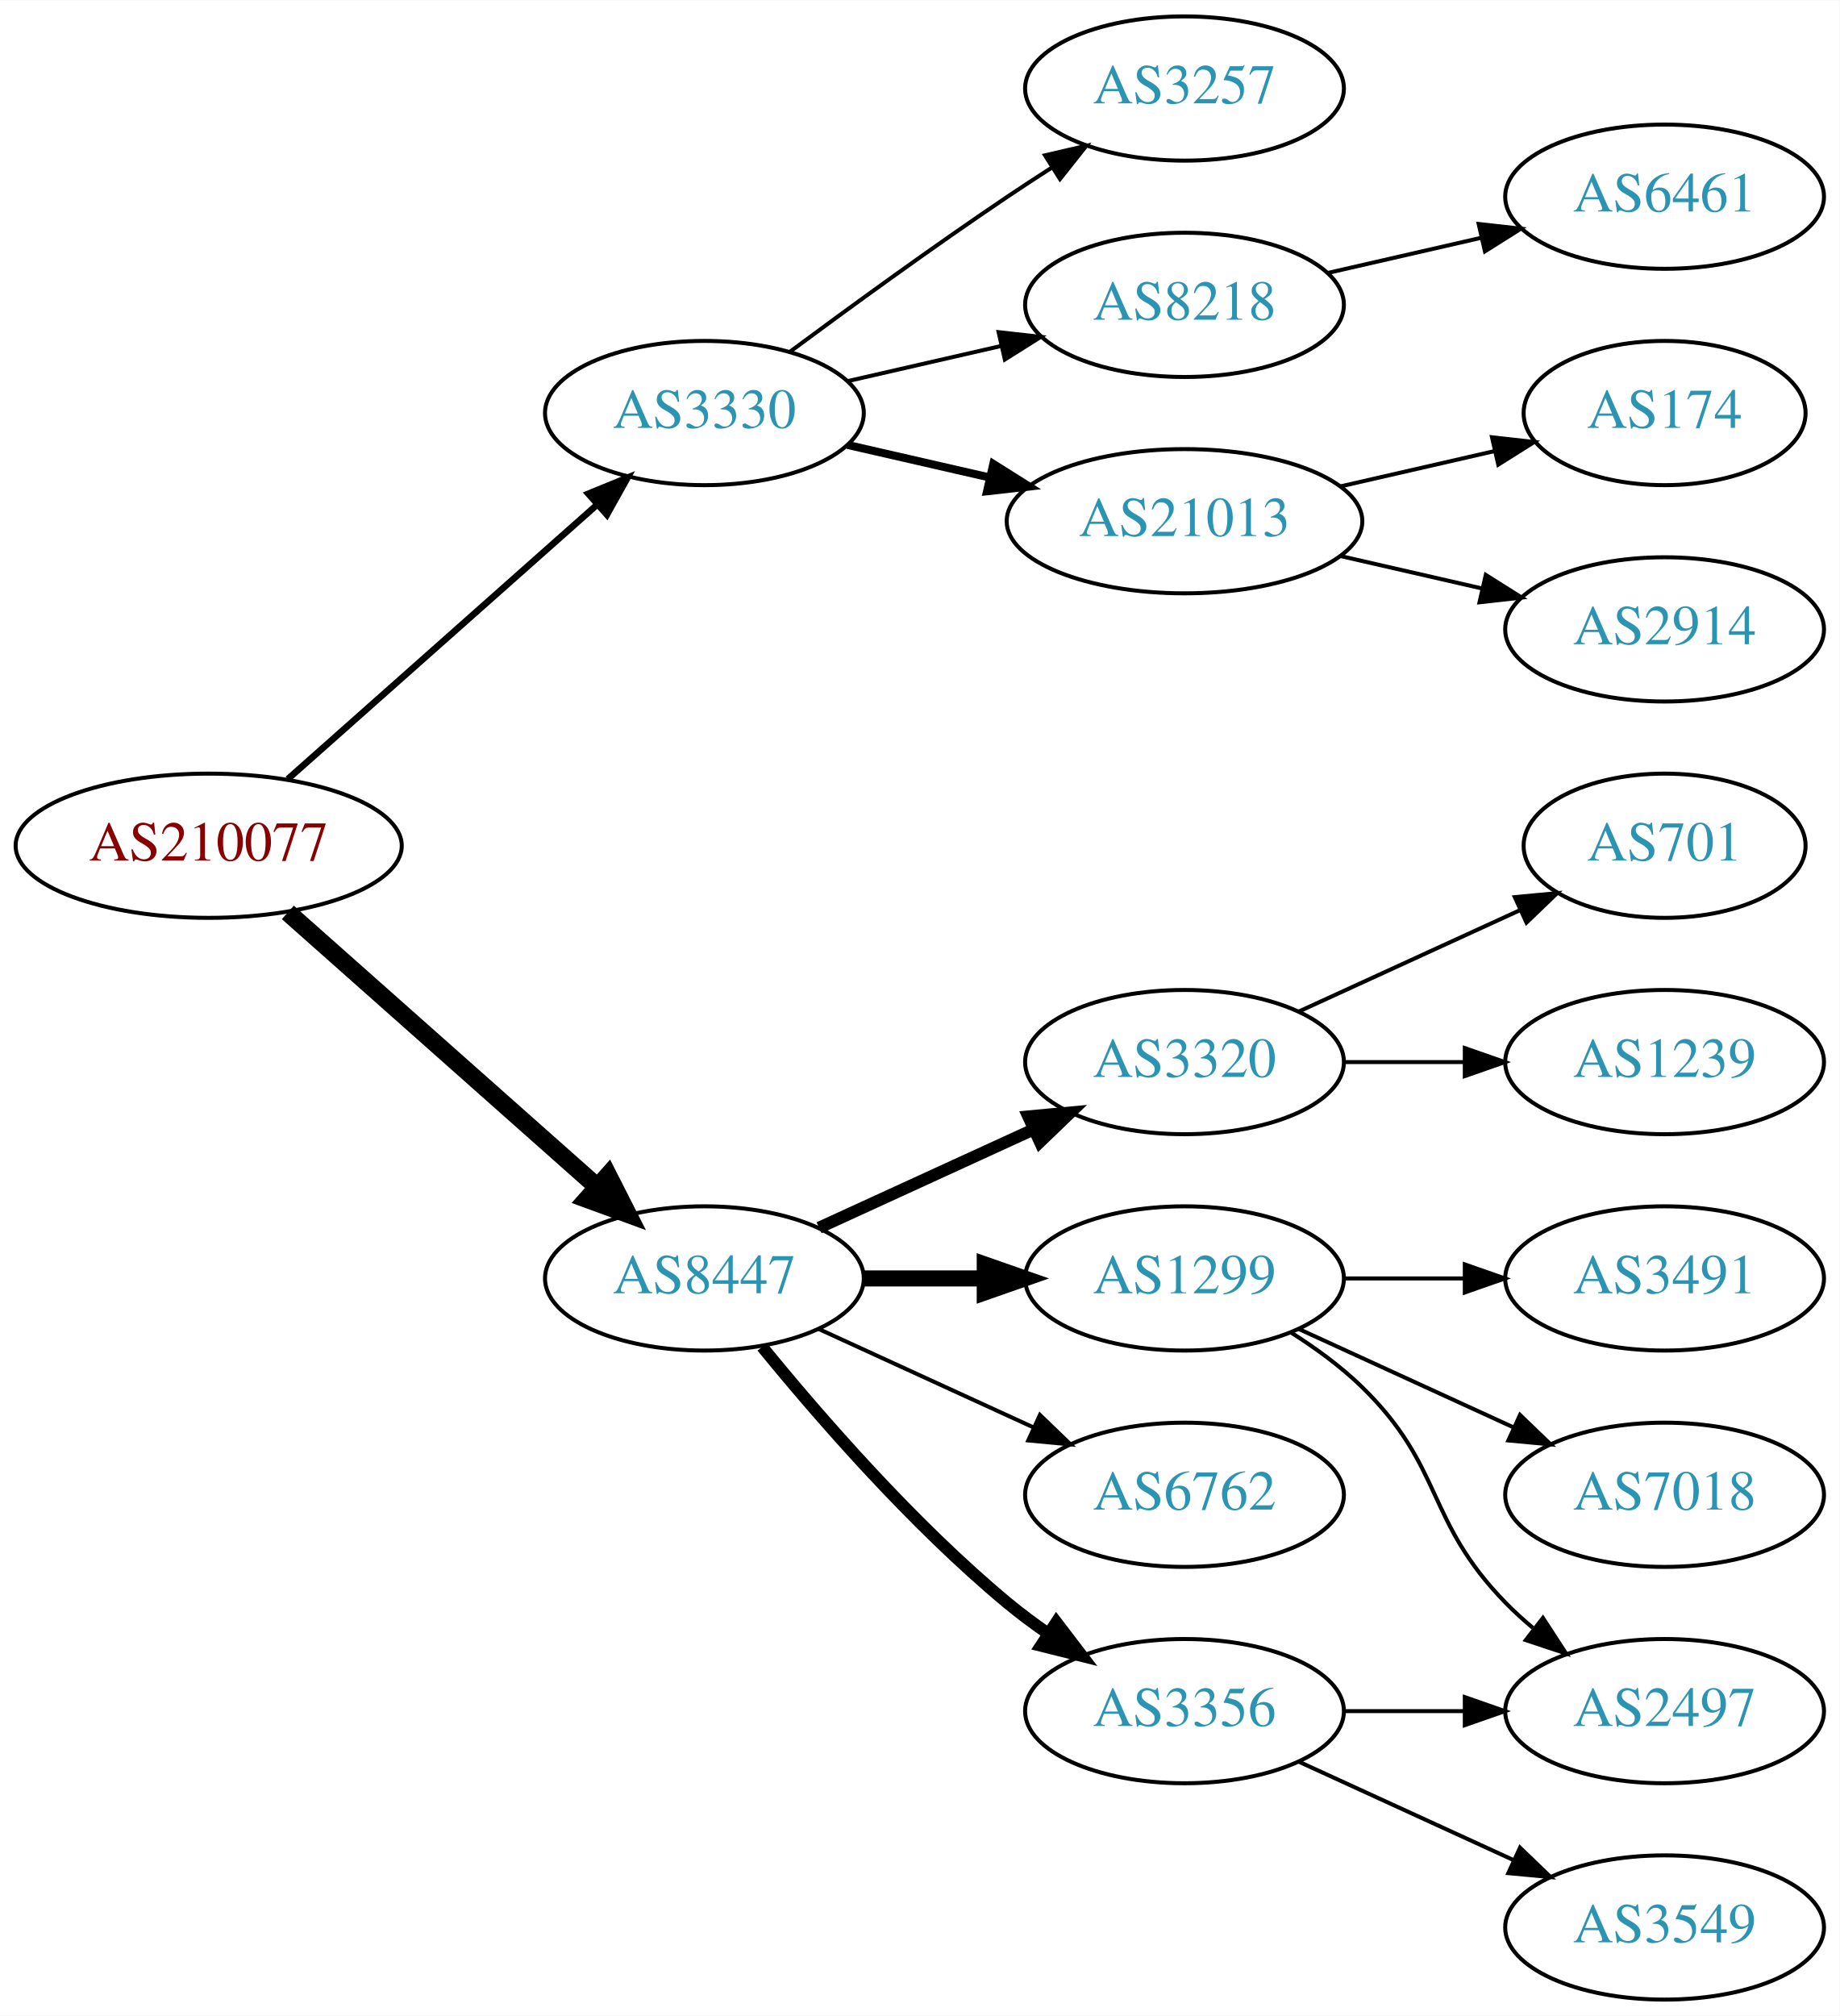
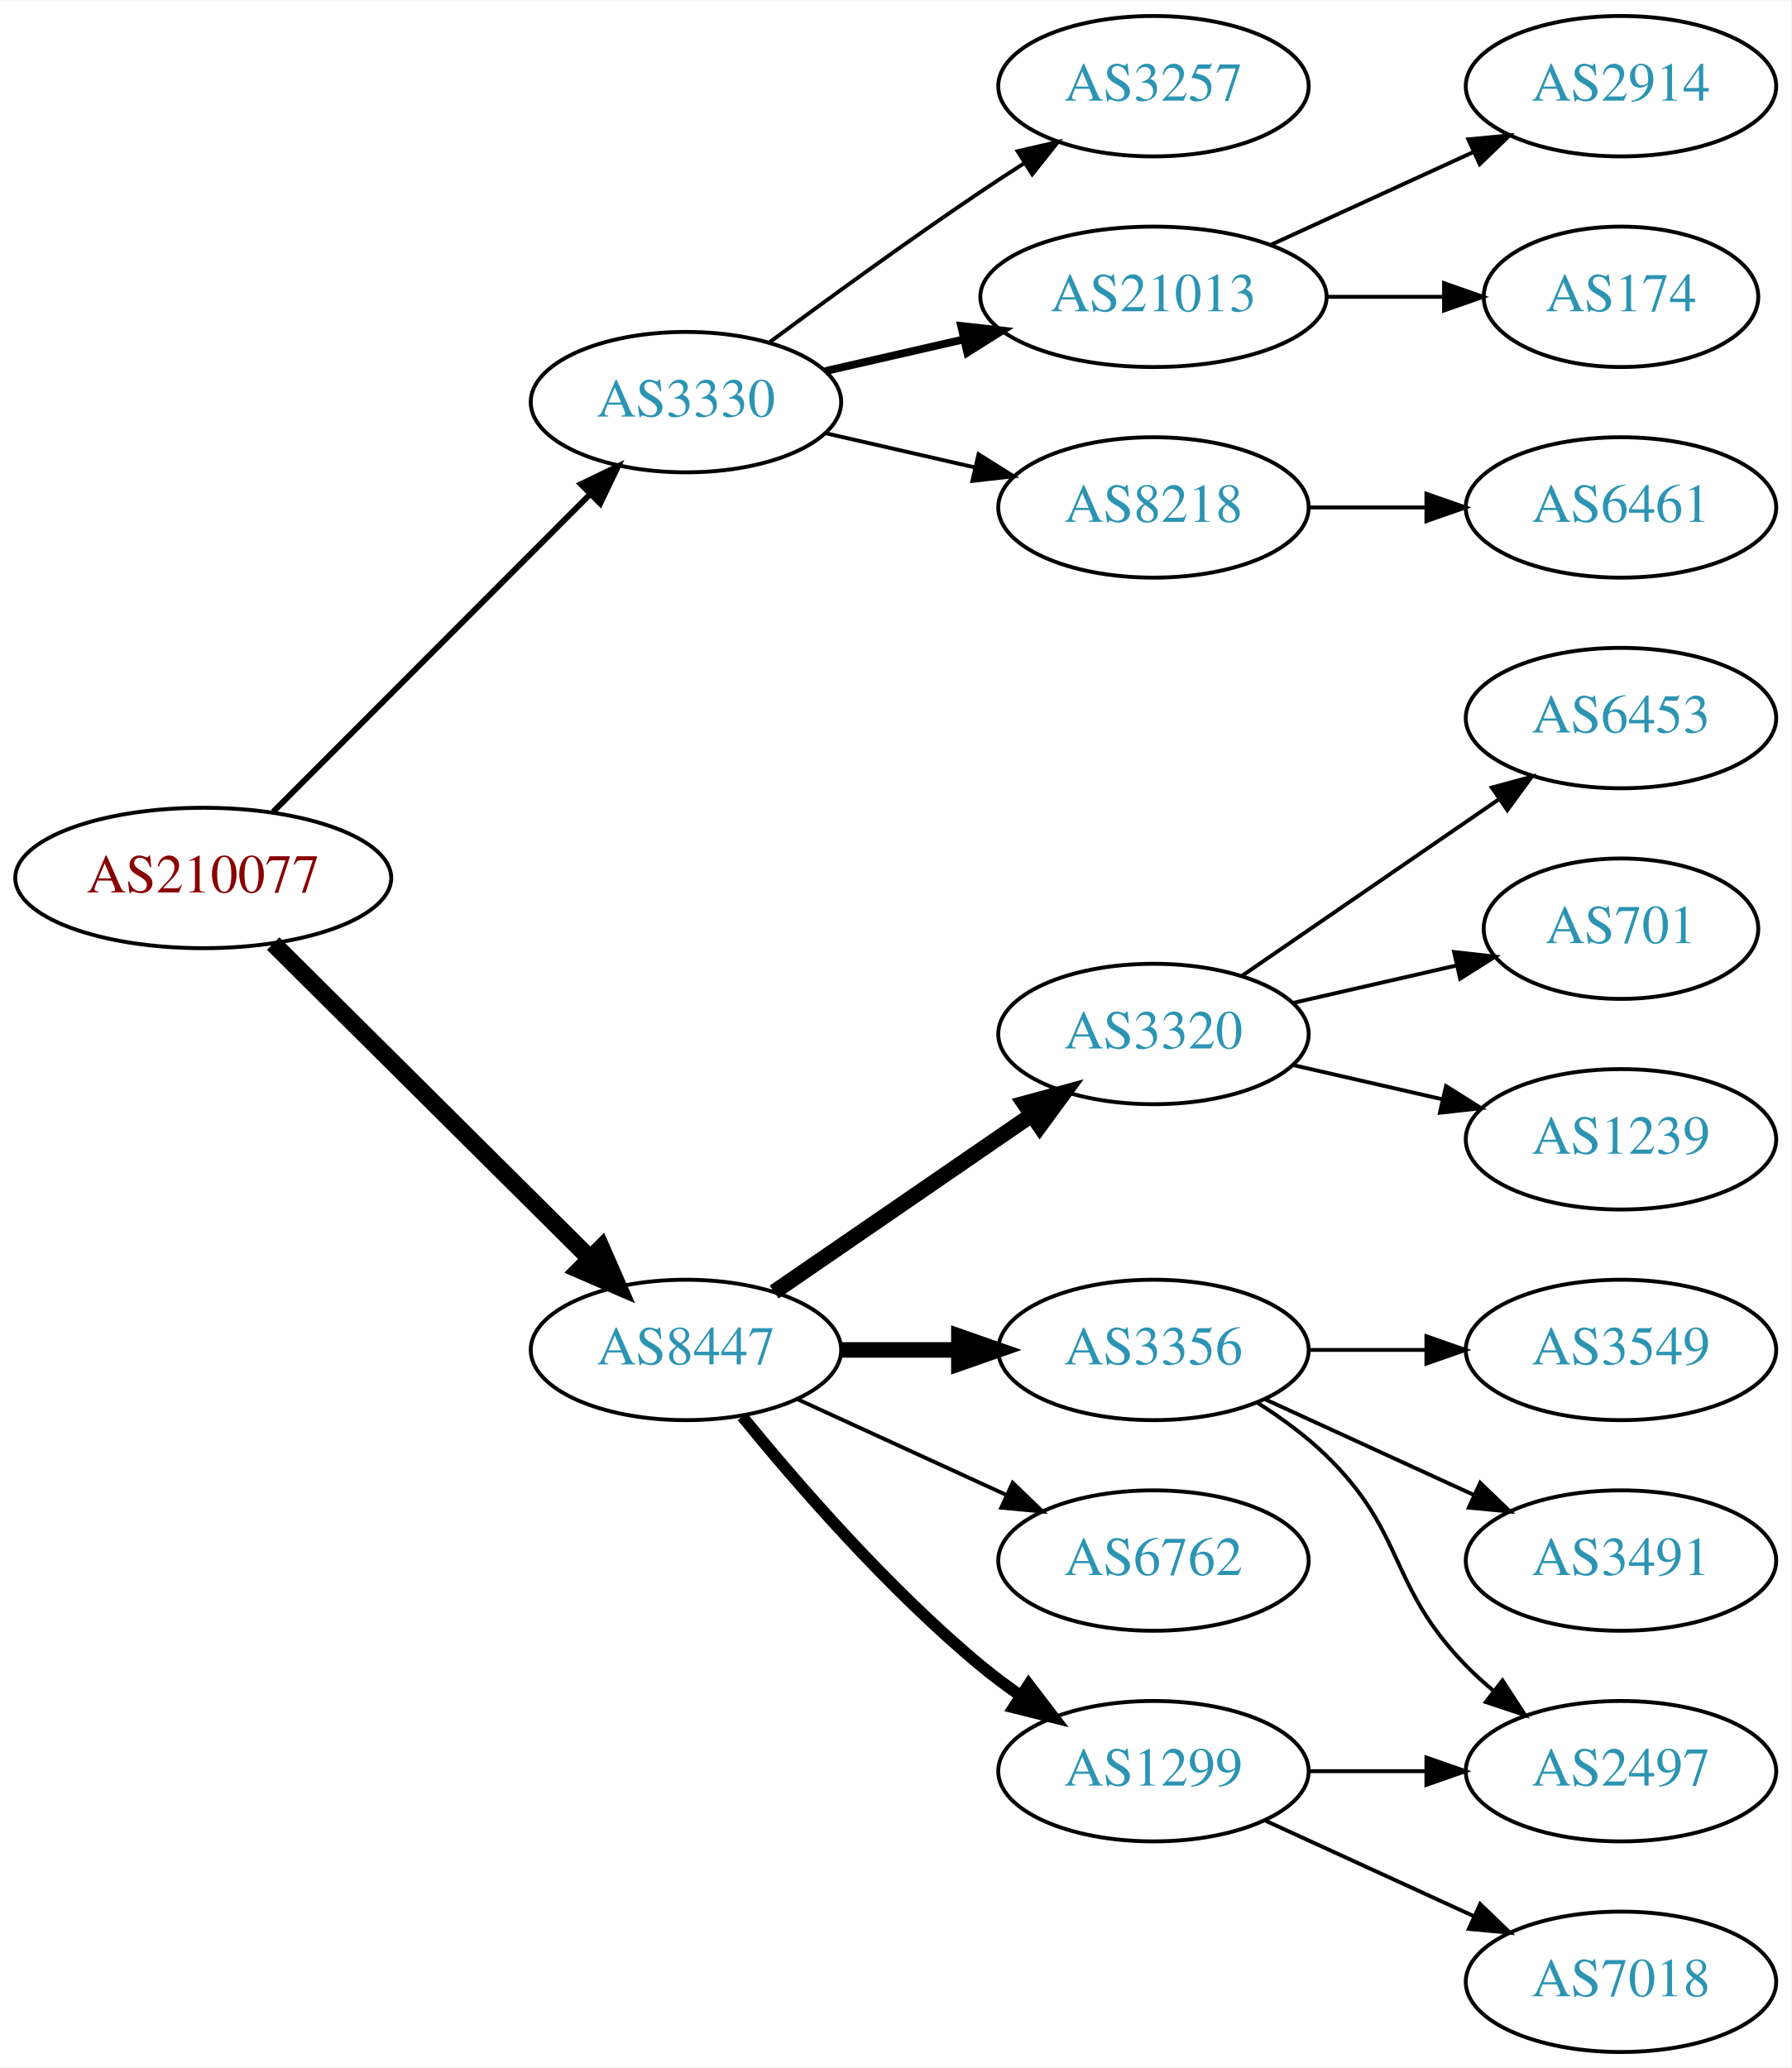
- <svg xmlns="http://www.w3.org/2000/svg" xmlns:xlink="http://www.w3.org/1999/xlink" width="459pt" height="503pt" viewBox="0.00 0.00 459.17 503.00">
-   <g id="graph0" class="graph" transform="scale(1 1) rotate(0) translate(4 499)">
-     <polygon fill="white" stroke="none" points="-4,4 -4,-499 455.17,-499 455.17,4 -4,4" />
+ <svg xmlns="http://www.w3.org/2000/svg" xmlns:xlink="http://www.w3.org/1999/xlink" width="459pt" height="530pt" viewBox="0.00 0.00 459.17 530.00">
+   <g id="graph0" class="graph" transform="scale(1 1) rotate(0) translate(4 526)">
+     <polygon fill="white" stroke="none" points="-4,4 -4,-526 455.17,-526 455.17,4 -4,4" />
    <g id="node1" class="node">
      <g id="a_node1">
        <a xlink:href="/asn/210077" xlink:title="AS210077 ~ Treibacher Industrie AG [AT]">
-           <ellipse fill="#ffffff" stroke="black" cx="48.096" cy="-288" rx="48.192" ry="18" />
-           <text text-anchor="middle" x="48.096" y="-284.3" font-family="Times,serif" font-size="14.00" fill="#880000">AS210077</text>
+           <ellipse fill="#ffffff" stroke="black" cx="48.096" cy="-301" rx="48.192" ry="18" />
+           <text text-anchor="middle" x="48.096" y="-297.3" font-family="Times,serif" font-size="14.00" fill="#880000">AS210077</text>
        </a>
      </g>
    </g>
    <g id="node2" class="node">
      <g id="a_node2">
        <a xlink:href="/asn/3330" xlink:title="AS3330 ~ Vienna, Austria [AT]">
-           <ellipse fill="#ffffff" stroke="black" cx="171.838" cy="-396" rx="39.794" ry="18" />
-           <text text-anchor="middle" x="171.838" y="-392.3" font-family="Times,serif" font-size="14.00" fill="#2c94b3">AS3330</text>
+           <ellipse fill="#ffffff" stroke="black" cx="171.838" cy="-423" rx="39.794" ry="18" />
+           <text text-anchor="middle" x="171.838" y="-419.3" font-family="Times,serif" font-size="14.00" fill="#2c94b3">AS3330</text>
        </a>
      </g>
    </g>
    <g id="edge1" class="edge">
-       <path fill="none" stroke="black" stroke-width="1.636" d="M67.851,-304.638C88.495,-322.952 121.814,-352.51 144.941,-373.026" />
-       <polygon fill="black" stroke="black" stroke-width="1.636" points="142.855,-375.854 152.658,-379.872 147.5,-370.618 142.855,-375.854" />
+       <path fill="none" stroke="black" stroke-width="1.5" d="M66.023,-317.964C87.129,-339.114 123.327,-375.388 147.17,-399.282" />
+       <polygon fill="black" stroke="black" stroke-width="1.5" points="144.902,-401.964 154.443,-406.57 149.857,-397.019 144.902,-401.964" />
    </g>
    <g id="node3" class="node">
      <g id="a_node3">
        <a xlink:href="/asn/8447" xlink:title="AS8447 ~ A1 Telekom Austria AG [AT]">
          <ellipse fill="#ffffff" stroke="black" cx="171.838" cy="-180" rx="39.794" ry="18" />
          <text text-anchor="middle" x="171.838" y="-176.3" font-family="Times,serif" font-size="14.00" fill="#2c94b3">AS8447</text>
        </a>
      </g>
    </g>
    <g id="edge2" class="edge">
-       <path fill="none" stroke="black" stroke-width="4.5" d="M67.851,-271.362C88.495,-253.048 121.814,-223.49 144.941,-202.974" />
-       <polygon fill="black" stroke="black" stroke-width="4.5" points="147.791,-205.709 152.658,-196.128 142.564,-199.818 147.791,-205.709" />
+       <path fill="none" stroke="black" stroke-width="4.5" d="M66.023,-284.175C87.129,-263.198 123.327,-227.222 147.17,-203.523" />
+       <polygon fill="black" stroke="black" stroke-width="4.5" points="150.126,-206.137 154.443,-196.295 144.575,-200.552 150.126,-206.137" />
    </g>
    <g id="node4" class="node">
      <g id="a_node4">
-         <a xlink:href="/asn/8218" xlink:title="AS8218 ~ legacy Neotelecoms [FR]">
-           <ellipse fill="#ffffff" stroke="black" cx="291.681" cy="-423" rx="39.794" ry="18" />
-           <text text-anchor="middle" x="291.681" y="-419.3" font-family="Times,serif" font-size="14.00" fill="#2c94b3">AS8218</text>
+         <a xlink:href="/asn/21013" xlink:title="AS21013 ~ Wels, AT [AT]">
+           <ellipse fill="#ffffff" stroke="black" cx="291.681" cy="-450" rx="44.393" ry="18" />
+           <text text-anchor="middle" x="291.681" y="-446.3" font-family="Times,serif" font-size="14.00" fill="#2c94b3">AS21013</text>
        </a>
      </g>
    </g>
    <g id="edge3" class="edge">
-       <path fill="none" stroke="black" d="M207.557,-403.955C219.557,-406.704 233.178,-409.825 245.871,-412.733" />
-       <polygon fill="black" stroke="black" points="245.273,-416.187 255.802,-415.009 246.836,-409.364 245.273,-416.187" />
+       <path fill="none" stroke="black" stroke-width="2" d="M207.557,-430.955C218.696,-433.507 231.231,-436.379 243.124,-439.104" />
+       <polygon fill="black" stroke="black" stroke-width="2" points="242.389,-442.526 252.918,-441.348 243.953,-435.703 242.389,-442.526" />
    </g>
    <g id="node5" class="node">
      <g id="a_node5">
-         <a xlink:href="/asn/21013" xlink:title="AS21013 ~ Wels, AT [AT]">
-           <ellipse fill="#ffffff" stroke="black" cx="291.681" cy="-369" rx="44.393" ry="18" />
-           <text text-anchor="middle" x="291.681" y="-365.3" font-family="Times,serif" font-size="14.00" fill="#2c94b3">AS21013</text>
+         <a xlink:href="/asn/8218" xlink:title="AS8218 ~ legacy Neotelecoms [FR]">
+           <ellipse fill="#ffffff" stroke="black" cx="291.681" cy="-396" rx="39.794" ry="18" />
+           <text text-anchor="middle" x="291.681" y="-392.3" font-family="Times,serif" font-size="14.00" fill="#2c94b3">AS8218</text>
        </a>
      </g>
    </g>
    <g id="edge4" class="edge">
-       <path fill="none" stroke="black" stroke-width="2" d="M207.557,-388.045C218.696,-385.493 231.231,-382.621 243.124,-379.896" />
-       <polygon fill="black" stroke="black" stroke-width="2" points="243.953,-383.297 252.918,-377.652 242.389,-376.474 243.953,-383.297" />
+       <path fill="none" stroke="black" d="M207.557,-415.045C219.557,-412.296 233.178,-409.175 245.871,-406.267" />
+       <polygon fill="black" stroke="black" points="246.836,-409.636 255.802,-403.991 245.273,-402.813 246.836,-409.636" />
    </g>
    <g id="node6" class="node">
      <g id="a_node6">
        <a xlink:href="/asn/3257" xlink:title="AS3257 ~ GTT [DE]">
-           <ellipse fill="#ffffff" stroke="black" cx="291.681" cy="-477" rx="39.794" ry="18" />
-           <text text-anchor="middle" x="291.681" y="-473.3" font-family="Times,serif" font-size="14.00" fill="#2c94b3">AS3257</text>
+           <ellipse fill="#ffffff" stroke="black" cx="291.681" cy="-504" rx="39.794" ry="18" />
+           <text text-anchor="middle" x="291.681" y="-500.3" font-family="Times,serif" font-size="14.00" fill="#2c94b3">AS3257</text>
        </a>
      </g>
    </g>
    <g id="edge5" class="edge">
-       <path fill="none" stroke="black" d="M193.168,-411.277C208.031,-422.304 228.775,-437.407 247.484,-450 251.033,-452.389 254.784,-454.839 258.532,-457.242" />
-       <polygon fill="black" stroke="black" points="256.858,-460.325 267.181,-462.712 260.6,-454.409 256.858,-460.325" />
+       <path fill="none" stroke="black" d="M193.168,-438.277C208.031,-449.304 228.775,-464.407 247.484,-477 251.033,-479.389 254.784,-481.839 258.532,-484.242" />
+       <polygon fill="black" stroke="black" points="256.858,-487.325 267.181,-489.712 260.6,-481.409 256.858,-487.325" />
    </g>
    <g id="node10" class="node">
      <g id="a_node10">
-         <a xlink:href="/asn/3356" xlink:title="AS3356 ~ Level 3 Parent, LLC [US]">
+         <a xlink:href="/asn/1299" xlink:title="AS1299 ~ Telia Carrier [EU]">
          <ellipse fill="#ffffff" stroke="black" cx="291.681" cy="-72" rx="39.794" ry="18" />
-           <text text-anchor="middle" x="291.681" y="-68.3" font-family="Times,serif" font-size="14.00" fill="#2c94b3">AS3356</text>
+           <text text-anchor="middle" x="291.681" y="-68.3" font-family="Times,serif" font-size="14.00" fill="#2c94b3">AS1299</text>
        </a>
      </g>
    </g>
    <g id="edge9" class="edge">
      <path fill="none" stroke="black" stroke-width="3" d="M186.257,-162.935C200.372,-145.625 223.786,-118.655 247.484,-99 250.701,-96.332 254.201,-93.73 257.772,-91.259" />
      <polygon fill="black" stroke="black" stroke-width="3" points="259.695,-94.183 266.128,-85.764 255.85,-88.334 259.695,-94.183" />
    </g>
    <g id="node11" class="node">
      <g id="a_node11">
        <a xlink:href="/asn/3320" xlink:title="AS3320 ~ DTAG [DE]">
-           <ellipse fill="#ffffff" stroke="black" cx="291.681" cy="-234" rx="39.794" ry="18" />
-           <text text-anchor="middle" x="291.681" y="-230.3" font-family="Times,serif" font-size="14.00" fill="#2c94b3">AS3320</text>
+           <ellipse fill="#ffffff" stroke="black" cx="291.681" cy="-261" rx="39.794" ry="18" />
+           <text text-anchor="middle" x="291.681" y="-257.3" font-family="Times,serif" font-size="14.00" fill="#2c94b3">AS3320</text>
        </a>
      </g>
    </g>
    <g id="edge10" class="edge">
-       <path fill="none" stroke="black" stroke-width="3" d="M200.467,-192.661C216.424,-199.973 236.694,-209.261 253.977,-217.181" />
-       <polygon fill="black" stroke="black" stroke-width="3" points="252.676,-220.435 263.225,-221.419 255.592,-214.071 252.676,-220.435" />
+       <path fill="none" stroke="black" stroke-width="4" d="M194.452,-194.857C212.941,-207.565 239.754,-225.995 260.384,-240.175" />
+       <polygon fill="black" stroke="black" stroke-width="4" points="258.581,-243.183 268.804,-245.963 262.546,-237.414 258.581,-243.183" />
    </g>
    <g id="node12" class="node">
      <g id="a_node12">
-         <a xlink:href="/asn/1299" xlink:title="AS1299 ~ Telia Carrier [EU]">
+         <a xlink:href="/asn/3356" xlink:title="AS3356 ~ Level 3 Parent, LLC [US]">
          <ellipse fill="#ffffff" stroke="black" cx="291.681" cy="-180" rx="39.794" ry="18" />
-           <text text-anchor="middle" x="291.681" y="-176.3" font-family="Times,serif" font-size="14.00" fill="#2c94b3">AS1299</text>
+           <text text-anchor="middle" x="291.681" y="-176.3" font-family="Times,serif" font-size="14.00" fill="#2c94b3">AS3356</text>
        </a>
      </g>
    </g>
    <g id="edge11" class="edge">
      <path fill="none" stroke="black" stroke-width="4" d="M211.751,-180C221.304,-180 231.654,-180 241.616,-180" />
      <polygon fill="black" stroke="black" stroke-width="4" points="241.809,-183.5 251.809,-180 241.809,-176.5 241.809,-183.5" />
    </g>
    <g id="node13" class="node">
      <g id="a_node13">
        <a xlink:href="/asn/6762" xlink:title="AS6762 ~ TELECOM ITALIA SPARKLE S.p.A. [IT]">
          <ellipse fill="#ffffff" stroke="black" cx="291.681" cy="-126" rx="39.794" ry="18" />
          <text text-anchor="middle" x="291.681" y="-122.3" font-family="Times,serif" font-size="14.00" fill="#2c94b3">AS6762</text>
        </a>
      </g>
    </g>
    <g id="edge12" class="edge">
      <path fill="none" stroke="black" d="M200.467,-167.339C216.424,-160.027 236.694,-150.739 253.977,-142.819" />
      <polygon fill="black" stroke="black" points="255.592,-145.929 263.225,-138.581 252.676,-139.565 255.592,-145.929" />
    </g>
    <g id="node7" class="node">
      <g id="a_node7">
-         <a xlink:href="/asn/6461" xlink:title="AS6461 ~ Zayo Bandwidth [US]">
-           <ellipse fill="#ffffff" stroke="black" cx="411.523" cy="-450" rx="39.794" ry="18" />
-           <text text-anchor="middle" x="411.523" y="-446.3" font-family="Times,serif" font-size="14.00" fill="#2c94b3">AS6461</text>
+         <a xlink:href="/asn/2914" xlink:title="AS2914 ~ NTT America, Inc. [US]">
+           <ellipse fill="#ffffff" stroke="black" cx="411.523" cy="-504" rx="39.794" ry="18" />
+           <text text-anchor="middle" x="411.523" y="-500.3" font-family="Times,serif" font-size="14.00" fill="#2c94b3">AS2914</text>
        </a>
      </g>
    </g>
    <g id="edge6" class="edge">
-       <path fill="none" stroke="black" d="M327.4,-430.955C339.4,-433.704 353.021,-436.825 365.713,-439.733" />
-       <polygon fill="black" stroke="black" points="365.116,-443.187 375.645,-442.009 366.679,-436.364 365.116,-443.187" />
+       <path fill="none" stroke="black" d="M321.81,-463.348C337.421,-470.502 356.819,-479.391 373.491,-487.03" />
+       <polygon fill="black" stroke="black" points="372.394,-490.378 382.943,-491.362 375.31,-484.014 372.394,-490.378" />
    </g>
    <g id="node8" class="node">
      <g id="a_node8">
-         <a xlink:href="/asn/2914" xlink:title="AS2914 ~ NTT America, Inc. [US]">
-           <ellipse fill="#ffffff" stroke="black" cx="411.523" cy="-342" rx="39.794" ry="18" />
-           <text text-anchor="middle" x="411.523" y="-338.3" font-family="Times,serif" font-size="14.00" fill="#2c94b3">AS2914</text>
+         <a xlink:href="/asn/174" xlink:title="AS174 ~ Cogent Communications [US]">
+           <ellipse fill="#ffffff" stroke="black" cx="411.523" cy="-450" rx="35.194" ry="18" />
+           <text text-anchor="middle" x="411.523" y="-446.3" font-family="Times,serif" font-size="14.00" fill="#2c94b3">AS174</text>
        </a>
      </g>
    </g>
    <g id="edge7" class="edge">
-       <path fill="none" stroke="black" d="M330.615,-360.308C341.856,-357.733 354.269,-354.889 365.892,-352.226" />
-       <polygon fill="black" stroke="black" points="366.888,-355.588 375.853,-349.943 365.324,-348.765 366.888,-355.588" />
+       <path fill="none" stroke="black" d="M335.892,-450C345.74,-450 356.219,-450 366.116,-450" />
+       <polygon fill="black" stroke="black" points="366.168,-453.5 376.168,-450 366.168,-446.5 366.168,-453.5" />
    </g>
    <g id="node9" class="node">
      <g id="a_node9">
-         <a xlink:href="/asn/174" xlink:title="AS174 ~ Cogent Communications [US]">
-           <ellipse fill="#ffffff" stroke="black" cx="411.523" cy="-396" rx="35.194" ry="18" />
-           <text text-anchor="middle" x="411.523" y="-392.3" font-family="Times,serif" font-size="14.00" fill="#2c94b3">AS174</text>
+         <a xlink:href="/asn/6461" xlink:title="AS6461 ~ Zayo Bandwidth [US]">
+           <ellipse fill="#ffffff" stroke="black" cx="411.523" cy="-396" rx="39.794" ry="18" />
+           <text text-anchor="middle" x="411.523" y="-392.3" font-family="Times,serif" font-size="14.00" fill="#2c94b3">AS6461</text>
        </a>
      </g>
    </g>
    <g id="edge8" class="edge">
-       <path fill="none" stroke="black" d="M330.615,-377.692C342.932,-380.514 356.657,-383.658 369.208,-386.534" />
-       <polygon fill="black" stroke="black" points="368.443,-389.949 378.972,-388.771 370.007,-383.126 368.443,-389.949" />
-     </g>
-     <g id="node16" class="node">
-       <g id="a_node16">
+       <path fill="none" stroke="black" d="M331.593,-396C341.146,-396 351.496,-396 361.459,-396" />
+       <polygon fill="black" stroke="black" points="361.651,-399.5 371.651,-396 361.651,-392.5 361.651,-399.5" />
+     </g>
+     <g id="node14" class="node">
+       <g id="a_node14">
+         <a xlink:href="/asn/7018" xlink:title="AS7018 ~ AT&amp;T Services, Inc. [US]">
+           <ellipse fill="#ffffff" stroke="black" cx="411.523" cy="-18" rx="39.794" ry="18" />
+           <text text-anchor="middle" x="411.523" y="-14.3" font-family="Times,serif" font-size="14.00" fill="#2c94b3">AS7018</text>
+         </a>
+       </g>
+     </g>
+     <g id="edge13" class="edge">
+       <path fill="none" stroke="black" d="M320.309,-59.339C336.266,-52.027 356.537,-42.739 373.82,-34.819" />
+       <polygon fill="black" stroke="black" points="375.434,-37.929 383.067,-30.581 372.518,-31.565 375.434,-37.929" />
+     </g>
+     <g id="node15" class="node">
+       <g id="a_node15">
        <a xlink:href="/asn/2497" xlink:title="AS2497 ~ Internet Initiative Japan Inc. [JP]">
          <ellipse fill="#ffffff" stroke="black" cx="411.523" cy="-72" rx="39.794" ry="18" />
          <text text-anchor="middle" x="411.523" y="-68.3" font-family="Times,serif" font-size="14.00" fill="#2c94b3">AS2497</text>
        </a>
      </g>
    </g>
-     <g id="edge18" class="edge">
+     <g id="edge14" class="edge">
      <path fill="none" stroke="black" d="M331.593,-72C341.146,-72 351.496,-72 361.459,-72" />
      <polygon fill="black" stroke="black" points="361.651,-75.5 371.651,-72 361.651,-68.5 361.651,-75.5" />
+     </g>
+     <g id="node16" class="node">
+       <g id="a_node16">
+         <a xlink:href="/asn/701" xlink:title="AS701 ~ UUNET [US]">
+           <ellipse fill="#ffffff" stroke="black" cx="411.523" cy="-288" rx="35.194" ry="18" />
+           <text text-anchor="middle" x="411.523" y="-284.3" font-family="Times,serif" font-size="14.00" fill="#2c94b3">AS701</text>
+         </a>
+       </g>
+     </g>
+     <g id="edge15" class="edge">
+       <path fill="none" stroke="black" d="M327.4,-268.955C340.492,-271.955 355.514,-275.396 369.155,-278.522" />
+       <polygon fill="black" stroke="black" points="368.733,-282.016 379.262,-280.838 370.297,-275.193 368.733,-282.016" />
+     </g>
+     <g id="node17" class="node">
+       <g id="a_node17">
+         <a xlink:href="/asn/1239" xlink:title="AS1239 ~ Sprint [US]">
+           <ellipse fill="#ffffff" stroke="black" cx="411.523" cy="-234" rx="39.794" ry="18" />
+           <text text-anchor="middle" x="411.523" y="-230.3" font-family="Times,serif" font-size="14.00" fill="#2c94b3">AS1239</text>
+         </a>
+       </g>
+     </g>
+     <g id="edge16" class="edge">
+       <path fill="none" stroke="black" d="M327.4,-253.045C339.4,-250.296 353.021,-247.175 365.713,-244.267" />
+       <polygon fill="black" stroke="black" points="366.679,-247.636 375.645,-241.991 365.116,-240.813 366.679,-247.636" />
+     </g>
+     <g id="node18" class="node">
+       <g id="a_node18">
+         <a xlink:href="/asn/6453" xlink:title="AS6453 ~ TATA COMMUNICATIONS (AMERICA) INC [US]">
+           <ellipse fill="#ffffff" stroke="black" cx="411.523" cy="-342" rx="39.794" ry="18" />
+           <text text-anchor="middle" x="411.523" y="-338.3" font-family="Times,serif" font-size="14.00" fill="#2c94b3">AS6453</text>
+         </a>
+       </g>
+     </g>
+     <g id="edge17" class="edge">
+       <path fill="none" stroke="black" d="M314.295,-275.857C332.783,-288.565 359.597,-306.995 380.227,-321.175" />
+       <polygon fill="black" stroke="black" points="378.423,-324.183 388.647,-326.963 382.388,-318.414 378.423,-324.183" />
+     </g>
+     <g id="edge18" class="edge">
+       <path fill="none" stroke="black" d="M318.21,-166.538C324.372,-162.638 330.674,-158.052 335.877,-153 356.57,-132.906 351.704,-119.617 371.877,-99 373.969,-96.861 376.253,-94.782 378.63,-92.79" />
+       <polygon fill="black" stroke="black" points="381.148,-95.268 386.929,-86.389 376.873,-89.725 381.148,-95.268" />
    </g>
    <g id="node19" class="node">
      <g id="a_node19">
        <a xlink:href="/asn/3549" xlink:title="AS3549 ~ Level 3 Parent, LLC [US]">
-           <ellipse fill="#ffffff" stroke="black" cx="411.523" cy="-18" rx="39.794" ry="18" />
-           <text text-anchor="middle" x="411.523" y="-14.3" font-family="Times,serif" font-size="14.00" fill="#2c94b3">AS3549</text>
+           <ellipse fill="#ffffff" stroke="black" cx="411.523" cy="-180" rx="39.794" ry="18" />
+           <text text-anchor="middle" x="411.523" y="-176.3" font-family="Times,serif" font-size="14.00" fill="#2c94b3">AS3549</text>
        </a>
      </g>
    </g>
    <g id="edge19" class="edge">
-       <path fill="none" stroke="black" d="M320.309,-59.339C336.266,-52.027 356.537,-42.739 373.82,-34.819" />
-       <polygon fill="black" stroke="black" points="375.434,-37.929 383.067,-30.581 372.518,-31.565 375.434,-37.929" />
-     </g>
-     <g id="node14" class="node">
-       <g id="a_node14">
-         <a xlink:href="/asn/1239" xlink:title="AS1239 ~ Sprint [US]">
-           <ellipse fill="#ffffff" stroke="black" cx="411.523" cy="-234" rx="39.794" ry="18" />
-           <text text-anchor="middle" x="411.523" y="-230.3" font-family="Times,serif" font-size="14.00" fill="#2c94b3">AS1239</text>
-         </a>
-       </g>
-     </g>
-     <g id="edge13" class="edge">
-       <path fill="none" stroke="black" d="M331.593,-234C341.146,-234 351.496,-234 361.459,-234" />
-       <polygon fill="black" stroke="black" points="361.651,-237.5 371.651,-234 361.651,-230.5 361.651,-237.5" />
-     </g>
-     <g id="node15" class="node">
-       <g id="a_node15">
-         <a xlink:href="/asn/701" xlink:title="AS701 ~ UUNET [US]">
-           <ellipse fill="#ffffff" stroke="black" cx="411.523" cy="-288" rx="35.194" ry="18" />
-           <text text-anchor="middle" x="411.523" y="-284.3" font-family="Times,serif" font-size="14.00" fill="#2c94b3">AS701</text>
-         </a>
-       </g>
-     </g>
-     <g id="edge14" class="edge">
-       <path fill="none" stroke="black" d="M320.309,-246.661C336.726,-254.183 357.707,-263.798 375.304,-271.861" />
-       <polygon fill="black" stroke="black" points="374.132,-275.174 384.681,-276.158 377.048,-268.811 374.132,-275.174" />
-     </g>
-     <g id="edge15" class="edge">
-       <path fill="none" stroke="black" d="M318.21,-166.538C324.372,-162.638 330.674,-158.052 335.877,-153 356.57,-132.906 351.704,-119.617 371.877,-99 373.969,-96.861 376.253,-94.782 378.63,-92.79" />
-       <polygon fill="black" stroke="black" points="381.148,-95.268 386.929,-86.389 376.873,-89.725 381.148,-95.268" />
-     </g>
-     <g id="node17" class="node">
-       <g id="a_node17">
-         <a xlink:href="/asn/7018" xlink:title="AS7018 ~ AT&amp;T Services, Inc. [US]">
+       <path fill="none" stroke="black" d="M331.593,-180C341.146,-180 351.496,-180 361.459,-180" />
+       <polygon fill="black" stroke="black" points="361.651,-183.5 371.651,-180 361.651,-176.5 361.651,-183.5" />
+     </g>
+     <g id="node20" class="node">
+       <g id="a_node20">
+         <a xlink:href="/asn/3491" xlink:title="AS3491 ~ PCCW Global, Inc. [US]">
          <ellipse fill="#ffffff" stroke="black" cx="411.523" cy="-126" rx="39.794" ry="18" />
-           <text text-anchor="middle" x="411.523" y="-122.3" font-family="Times,serif" font-size="14.00" fill="#2c94b3">AS7018</text>
-         </a>
-       </g>
-     </g>
-     <g id="edge16" class="edge">
+           <text text-anchor="middle" x="411.523" y="-122.3" font-family="Times,serif" font-size="14.00" fill="#2c94b3">AS3491</text>
+         </a>
+       </g>
+     </g>
+     <g id="edge20" class="edge">
      <path fill="none" stroke="black" d="M320.309,-167.339C336.266,-160.027 356.537,-150.739 373.82,-142.819" />
      <polygon fill="black" stroke="black" points="375.434,-145.929 383.067,-138.581 372.518,-139.565 375.434,-145.929" />
    </g>
-     <g id="node18" class="node">
-       <g id="a_node18">
-         <a xlink:href="/asn/3491" xlink:title="AS3491 ~ PCCW Global, Inc. [US]">
-           <ellipse fill="#ffffff" stroke="black" cx="411.523" cy="-180" rx="39.794" ry="18" />
-           <text text-anchor="middle" x="411.523" y="-176.3" font-family="Times,serif" font-size="14.00" fill="#2c94b3">AS3491</text>
-         </a>
-       </g>
-     </g>
-     <g id="edge17" class="edge">
-       <path fill="none" stroke="black" d="M331.593,-180C341.146,-180 351.496,-180 361.459,-180" />
-       <polygon fill="black" stroke="black" points="361.651,-183.5 371.651,-180 361.651,-176.5 361.651,-183.5" />
-     </g>
  </g>
</svg>
